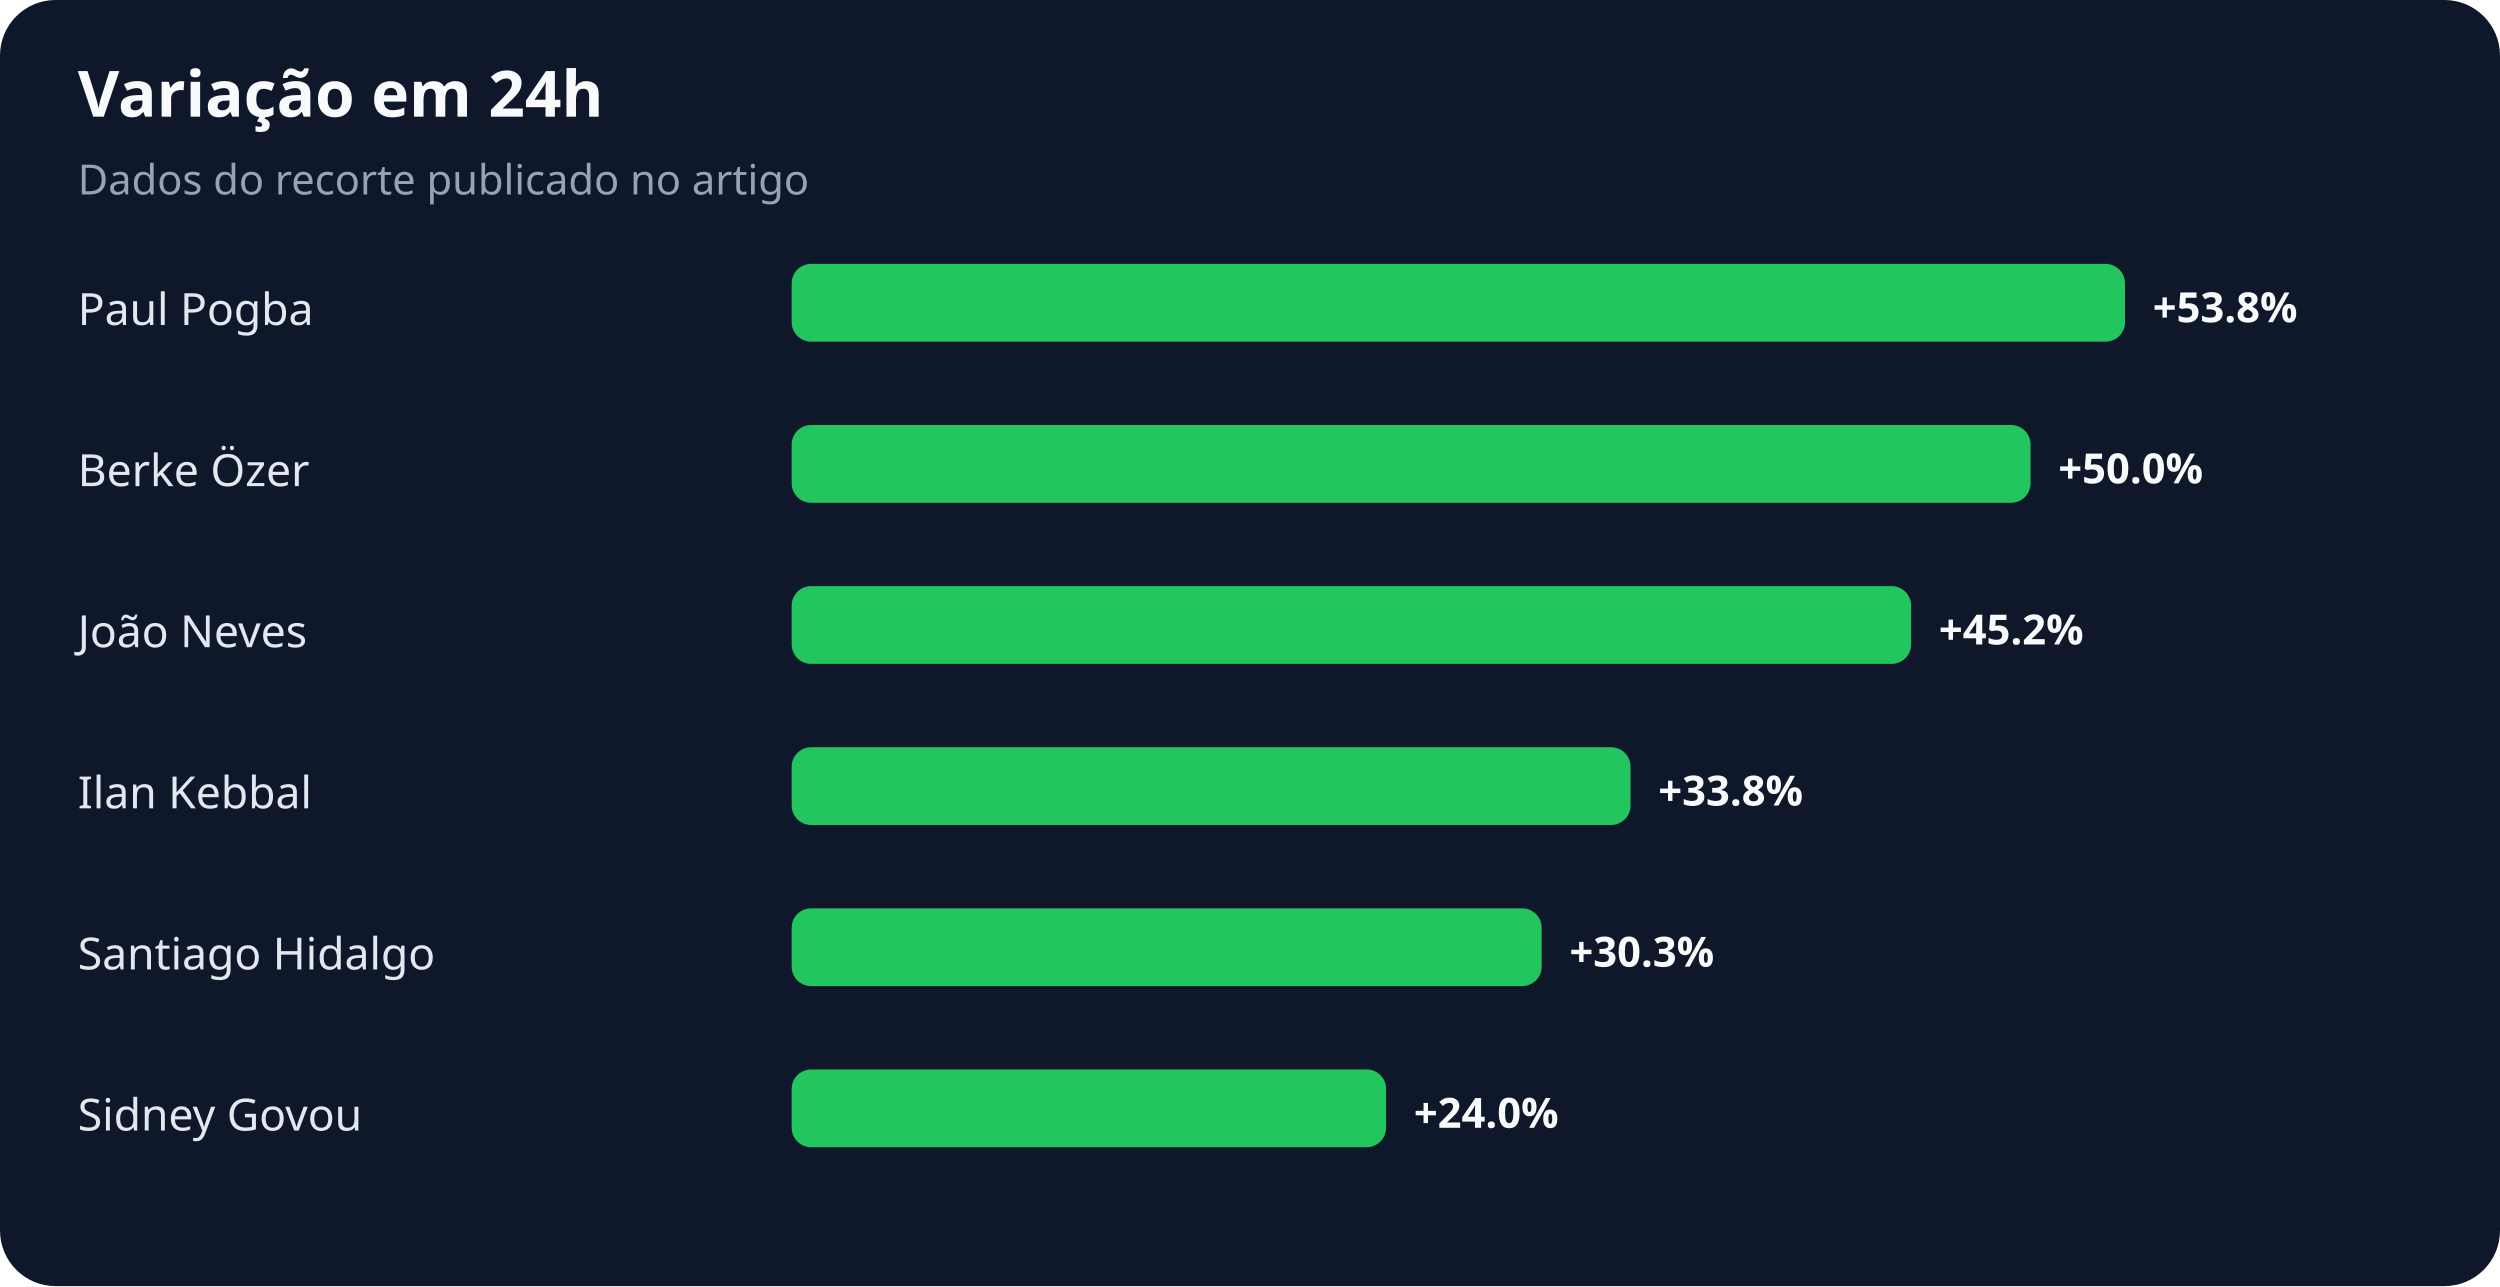
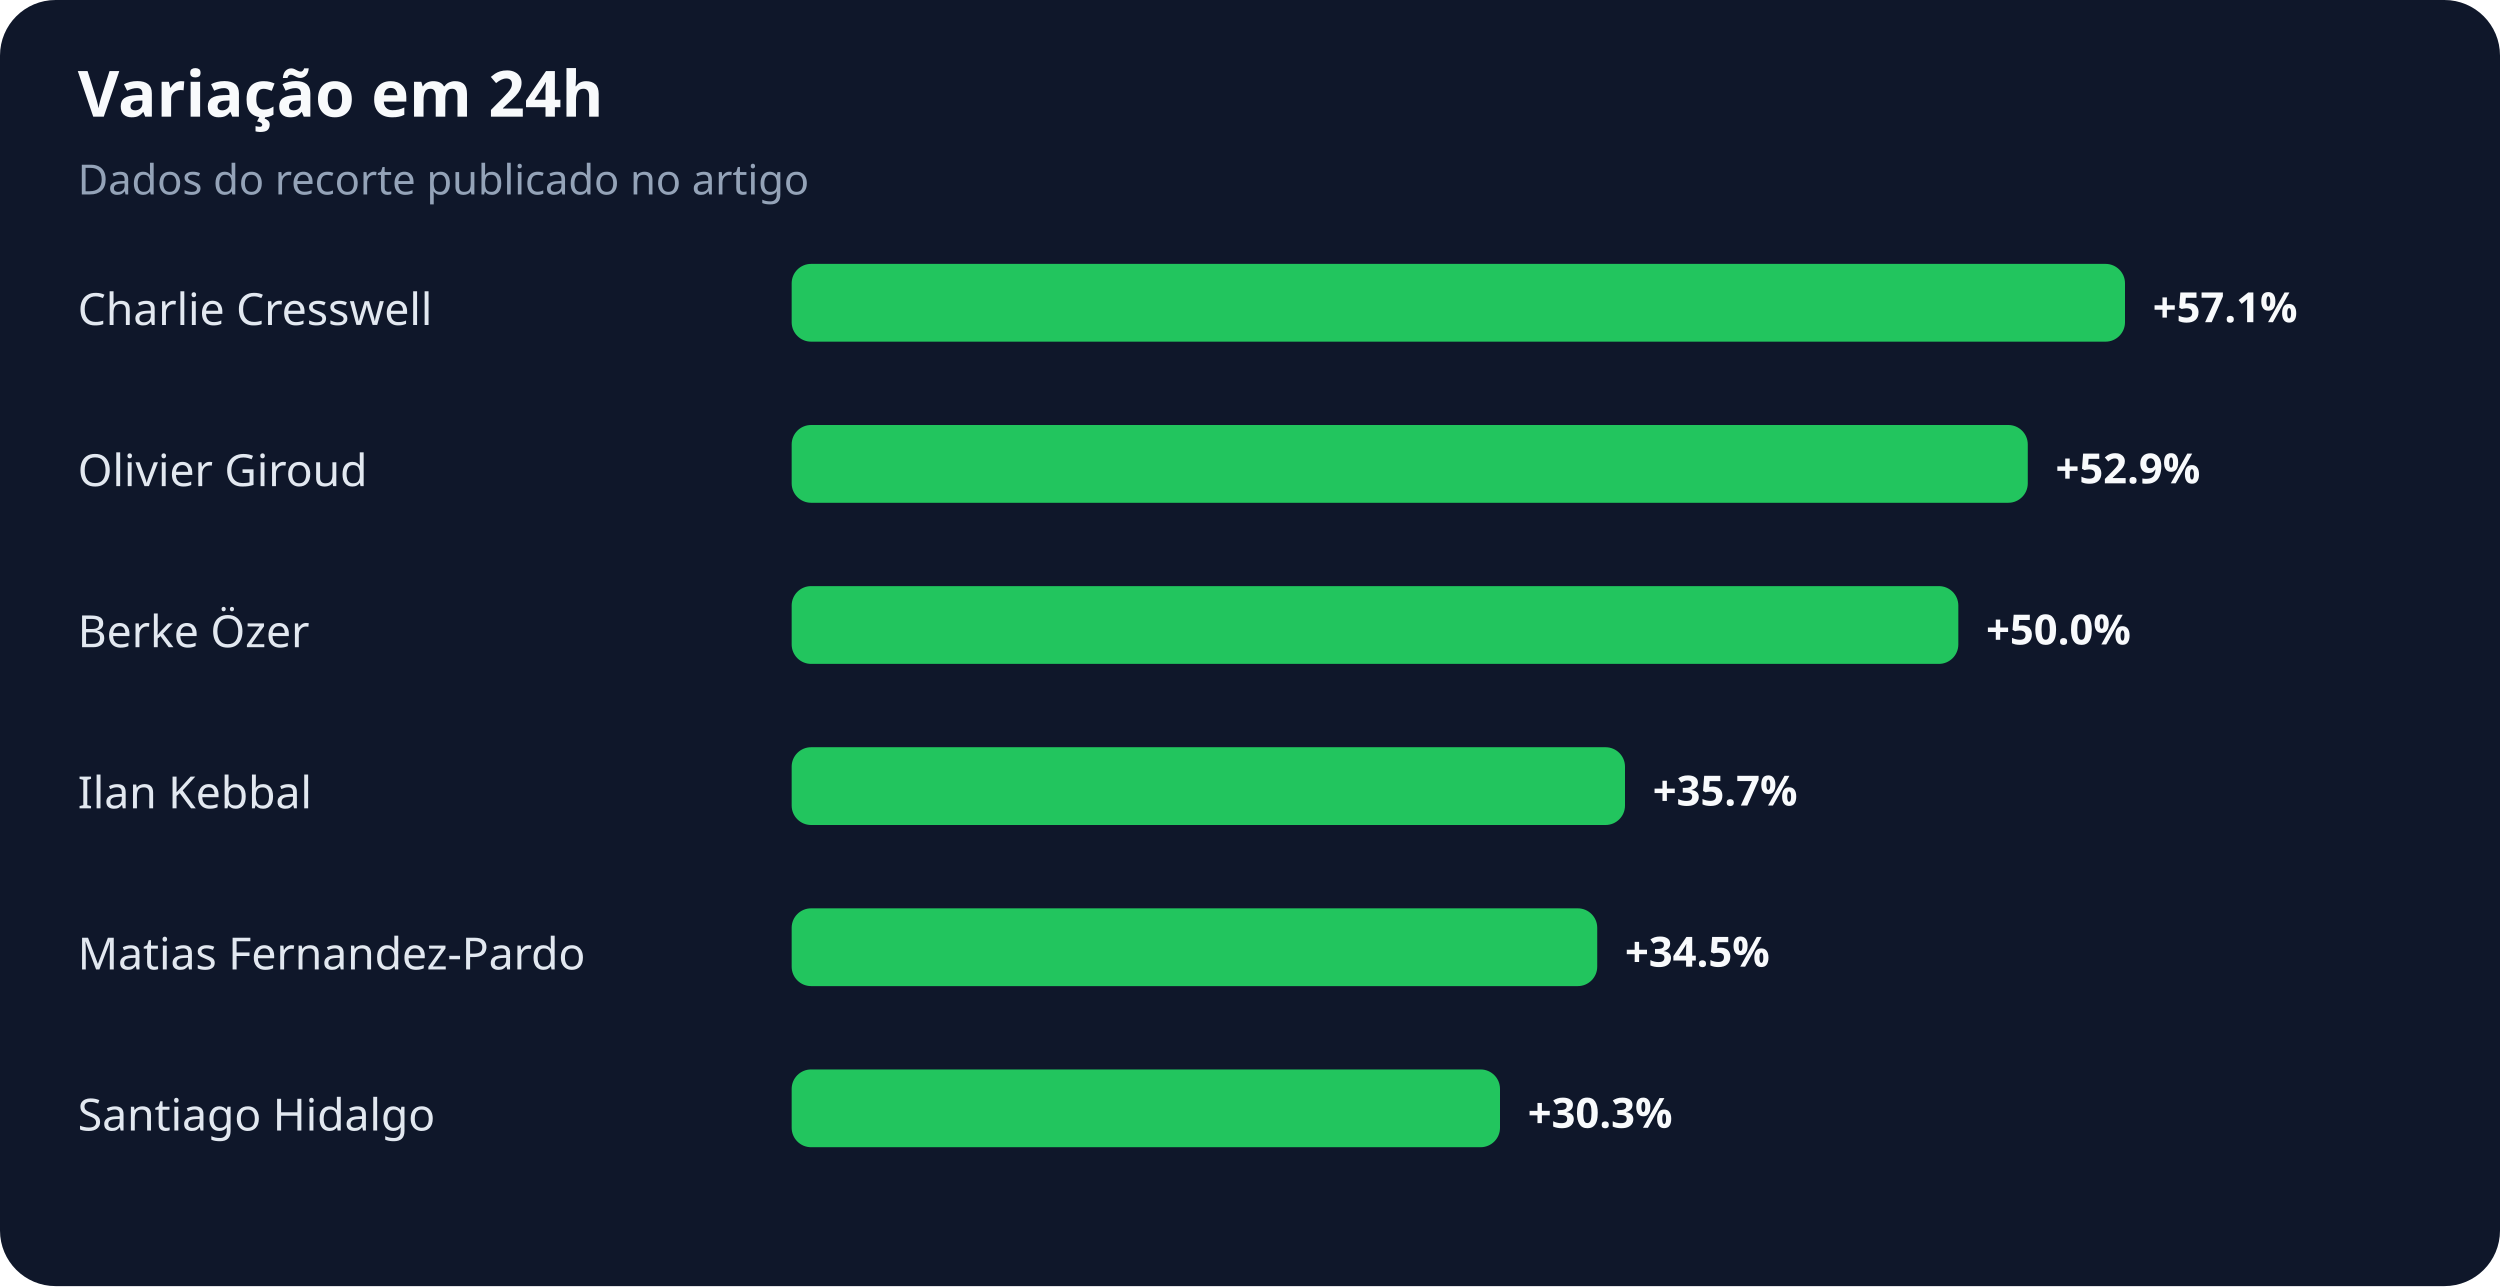
<svg xmlns="http://www.w3.org/2000/svg" width="900" height="463" viewBox="0 0 900 463" role="img" aria-labelledby="title desc">
  <rect width="100%" height="100%" rx="20" fill="#0f172a" />
  <text x="28" y="42" fill="#f8fafc" font-family="system-ui,sans-serif" font-size="23" font-weight="700">Variação em 24h</text>
  <text x="28" y="70" fill="#94a3b8" font-family="system-ui,sans-serif" font-size="15">Dados do recorte publicado no artigo</text>
-   <text x="28" y="117" fill="#e2e8f0" font-family="system-ui,sans-serif" font-size="16">Paul Pogba</text>
+   <text x="28" y="117" fill="#e2e8f0" font-family="system-ui,sans-serif" font-size="16">Charlie Cresswell</text>
  <rect x="285" y="95" width="480" height="28" rx="7" fill="#22c55e" />
-   <text x="775" y="116" fill="#f8fafc" font-family="system-ui,sans-serif" font-size="15" font-weight="700">+53.8%</text>
-   <text x="28" y="175" fill="#e2e8f0" font-family="system-ui,sans-serif" font-size="16">Berke Özer</text>
-   <rect x="285" y="153" width="446" height="28" rx="7" fill="#22c55e" />
-   <text x="741" y="174" fill="#f8fafc" font-family="system-ui,sans-serif" font-size="15" font-weight="700">+50.0%</text>
-   <text x="28" y="233" fill="#e2e8f0" font-family="system-ui,sans-serif" font-size="16">João Neves</text>
-   <rect x="285" y="211" width="403" height="28" rx="7" fill="#22c55e" />
-   <text x="698" y="232" fill="#f8fafc" font-family="system-ui,sans-serif" font-size="15" font-weight="700">+45.2%</text>
+   <text x="775" y="116" fill="#f8fafc" font-family="system-ui,sans-serif" font-size="15" font-weight="700">+57.1%</text>
+   <text x="28" y="175" fill="#e2e8f0" font-family="system-ui,sans-serif" font-size="16">Olivier Giroud</text>
+   <rect x="285" y="153" width="445" height="28" rx="7" fill="#22c55e" />
+   <text x="740" y="174" fill="#f8fafc" font-family="system-ui,sans-serif" font-size="15" font-weight="700">+52.9%</text>
+   <text x="28" y="233" fill="#e2e8f0" font-family="system-ui,sans-serif" font-size="16">Berke Özer</text>
+   <rect x="285" y="211" width="420" height="28" rx="7" fill="#22c55e" />
+   <text x="715" y="232" fill="#f8fafc" font-family="system-ui,sans-serif" font-size="15" font-weight="700">+50.0%</text>
  <text x="28" y="291" fill="#e2e8f0" font-family="system-ui,sans-serif" font-size="16">Ilan Kebbal</text>
-   <rect x="285" y="269" width="302" height="28" rx="7" fill="#22c55e" />
-   <text x="597" y="290" fill="#f8fafc" font-family="system-ui,sans-serif" font-size="15" font-weight="700">+33.8%</text>
-   <text x="28" y="349" fill="#e2e8f0" font-family="system-ui,sans-serif" font-size="16">Santiago Hidalgo</text>
-   <rect x="285" y="327" width="270" height="28" rx="7" fill="#22c55e" />
-   <text x="565" y="348" fill="#f8fafc" font-family="system-ui,sans-serif" font-size="15" font-weight="700">+30.3%</text>
-   <text x="28" y="407" fill="#e2e8f0" font-family="system-ui,sans-serif" font-size="16">Sidney Govou</text>
-   <rect x="285" y="385" width="214" height="28" rx="7" fill="#22c55e" />
-   <text x="509" y="406" fill="#f8fafc" font-family="system-ui,sans-serif" font-size="15" font-weight="700">+24.0%</text>
+   <rect x="285" y="269" width="300" height="28" rx="7" fill="#22c55e" />
+   <text x="595" y="290" fill="#f8fafc" font-family="system-ui,sans-serif" font-size="15" font-weight="700">+35.7%</text>
+   <text x="28" y="349" fill="#e2e8f0" font-family="system-ui,sans-serif" font-size="16">Matias Fernandez-Pardo</text>
+   <rect x="285" y="327" width="290" height="28" rx="7" fill="#22c55e" />
+   <text x="585" y="348" fill="#f8fafc" font-family="system-ui,sans-serif" font-size="15" font-weight="700">+34.5%</text>
+   <text x="28" y="407" fill="#e2e8f0" font-family="system-ui,sans-serif" font-size="16">Santiago Hidalgo</text>
+   <rect x="285" y="385" width="255" height="28" rx="7" fill="#22c55e" />
+   <text x="550" y="406" fill="#f8fafc" font-family="system-ui,sans-serif" font-size="15" font-weight="700">+30.3%</text>
</svg>
